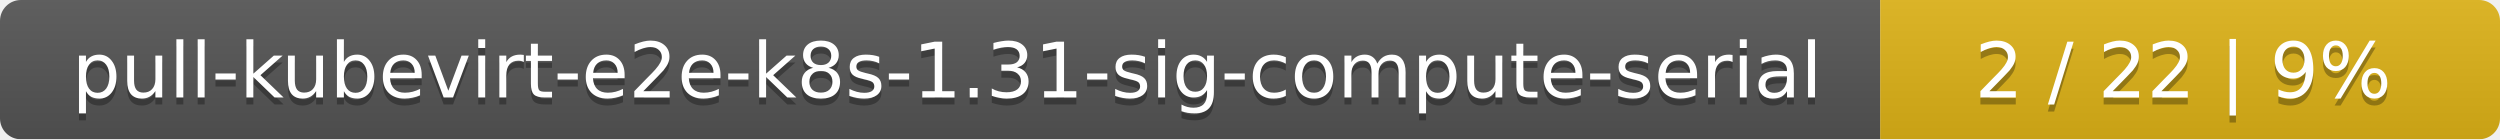
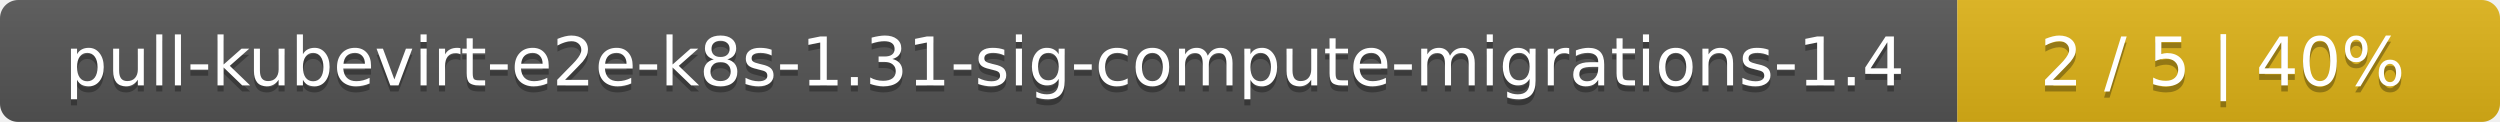
- <svg xmlns="http://www.w3.org/2000/svg" width="359" height="20">
+ <svg xmlns="http://www.w3.org/2000/svg" width="410" height="20">
  <linearGradient id="smooth" x2="0" y2="100%">
    <stop offset="0" stop-color="#bbb" stop-opacity=".1" />
    <stop offset="1" stop-opacity=".1" />
  </linearGradient>
  <mask id="round">
-     <rect width="359" height="20" rx="3" fill="#fff" />
+     <rect width="410" height="20" rx="3" fill="#fff" />
  </mask>
  <g mask="url(#round)">
-     <rect width="270" height="20" fill="#555" />
-     <rect x="270" width="89" height="20" fill="#dfb317" />
-     <rect width="359" height="20" fill="url(#smooth)" />
+     <rect width="321" height="20" fill="#555" />
+     <rect x="321" width="89" height="20" fill="#dfb317" />
+     <rect width="410" height="20" fill="url(#smooth)" />
  </g>
  <g fill="#fff" text-anchor="middle" font-family="DejaVu Sans,Verdana,Geneva,sans-serif" font-size="11">
-     <text x="136" y="15" fill="#010101" fill-opacity=".3">pull-kubevirt-e2e-k8s-1.31-sig-compute-serial</text>
-     <text x="136" y="14">pull-kubevirt-e2e-k8s-1.31-sig-compute-serial</text>
-     <text x="313.5" y="15" fill="#010101" fill-opacity=".3">2 / 22    |    9%</text>
-     <text x="313.5" y="14">2 / 22    |    9%</text>
+     <text x="161.5" y="15" fill="#010101" fill-opacity=".3">pull-kubevirt-e2e-k8s-1.31-sig-compute-migrations-1.4</text>
+     <text x="161.5" y="14">pull-kubevirt-e2e-k8s-1.31-sig-compute-migrations-1.4</text>
+     <text x="364.5" y="15" fill="#010101" fill-opacity=".3">2 / 5    |    40%</text>
+     <text x="364.5" y="14">2 / 5    |    40%</text>
  </g>
</svg>
